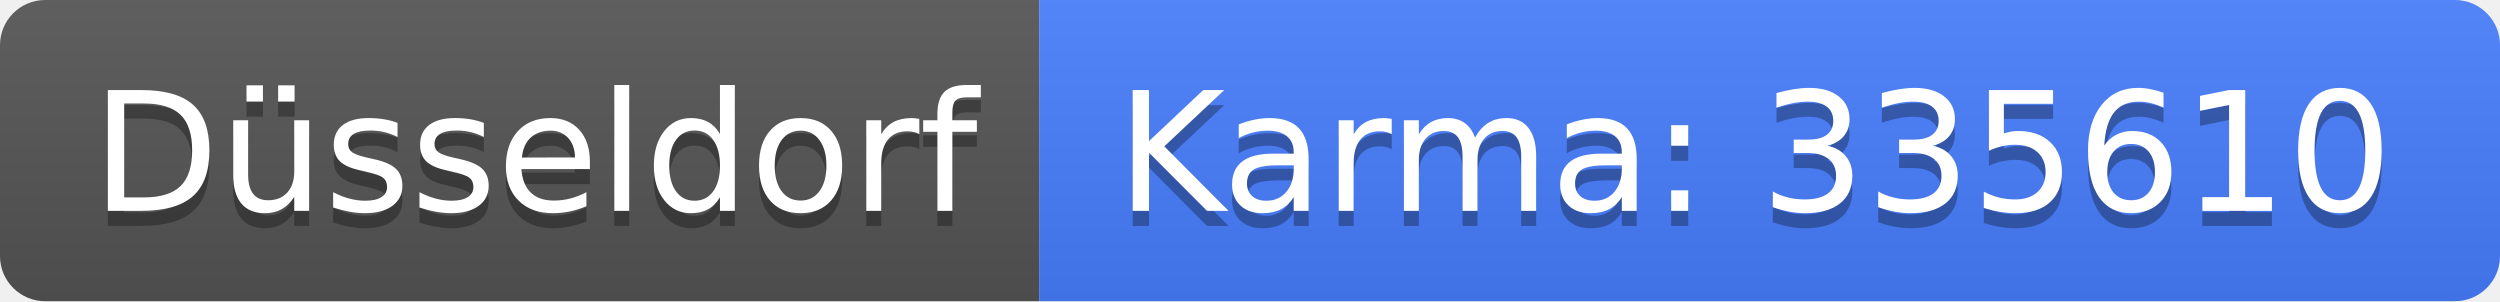
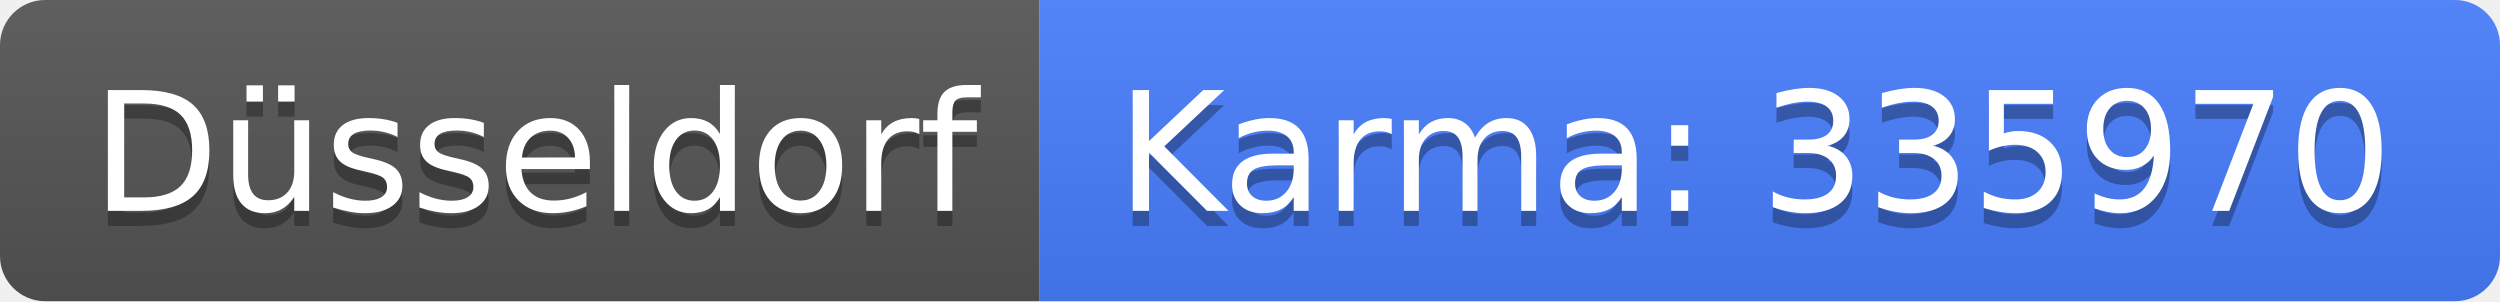
<svg xmlns="http://www.w3.org/2000/svg" width="166" height="20">
  <linearGradient id="b" x2="0" y2="100%">
    <stop offset="0" stop-color="#bbb" stop-opacity=".1" />
    <stop offset="1" stop-opacity=".1" />
  </linearGradient>
  <clipPath id="a">
    <rect width="166" height="20" rx="3" fill="#fff" />
  </clipPath>
  <g clip-path="url(#a)">
    <path fill="#555" d="M0 0h69v20H0z" />
    <path fill="#477eff" d="M69 0h97v20H69z" />
    <path fill="url(#b)" d="M0 0h166v20H0z" />
  </g>
  <g fill="#fff" text-anchor="middle" font-family="DejaVu Sans,Verdana,Geneva,sans-serif" font-size="110">
    <text x="355" y="150" fill="#010101" fill-opacity=".3" transform="scale(.1)" textLength="590">Düsseldorf</text>
    <text x="355" y="140" transform="scale(.1)" textLength="590">Düsseldorf</text>
-     <text x="1165" y="150" fill="#010101" fill-opacity=".3" transform="scale(.1)" textLength="870">Karma: 335610</text>
-     <text x="1165" y="140" transform="scale(.1)" textLength="870">Karma: 335610</text>
+     <text x="1165" y="150" fill="#010101" fill-opacity=".3" transform="scale(.1)" textLength="870">Karma: 335970</text>
+     <text x="1165" y="140" transform="scale(.1)" textLength="870">Karma: 335970</text>
  </g>
</svg>
